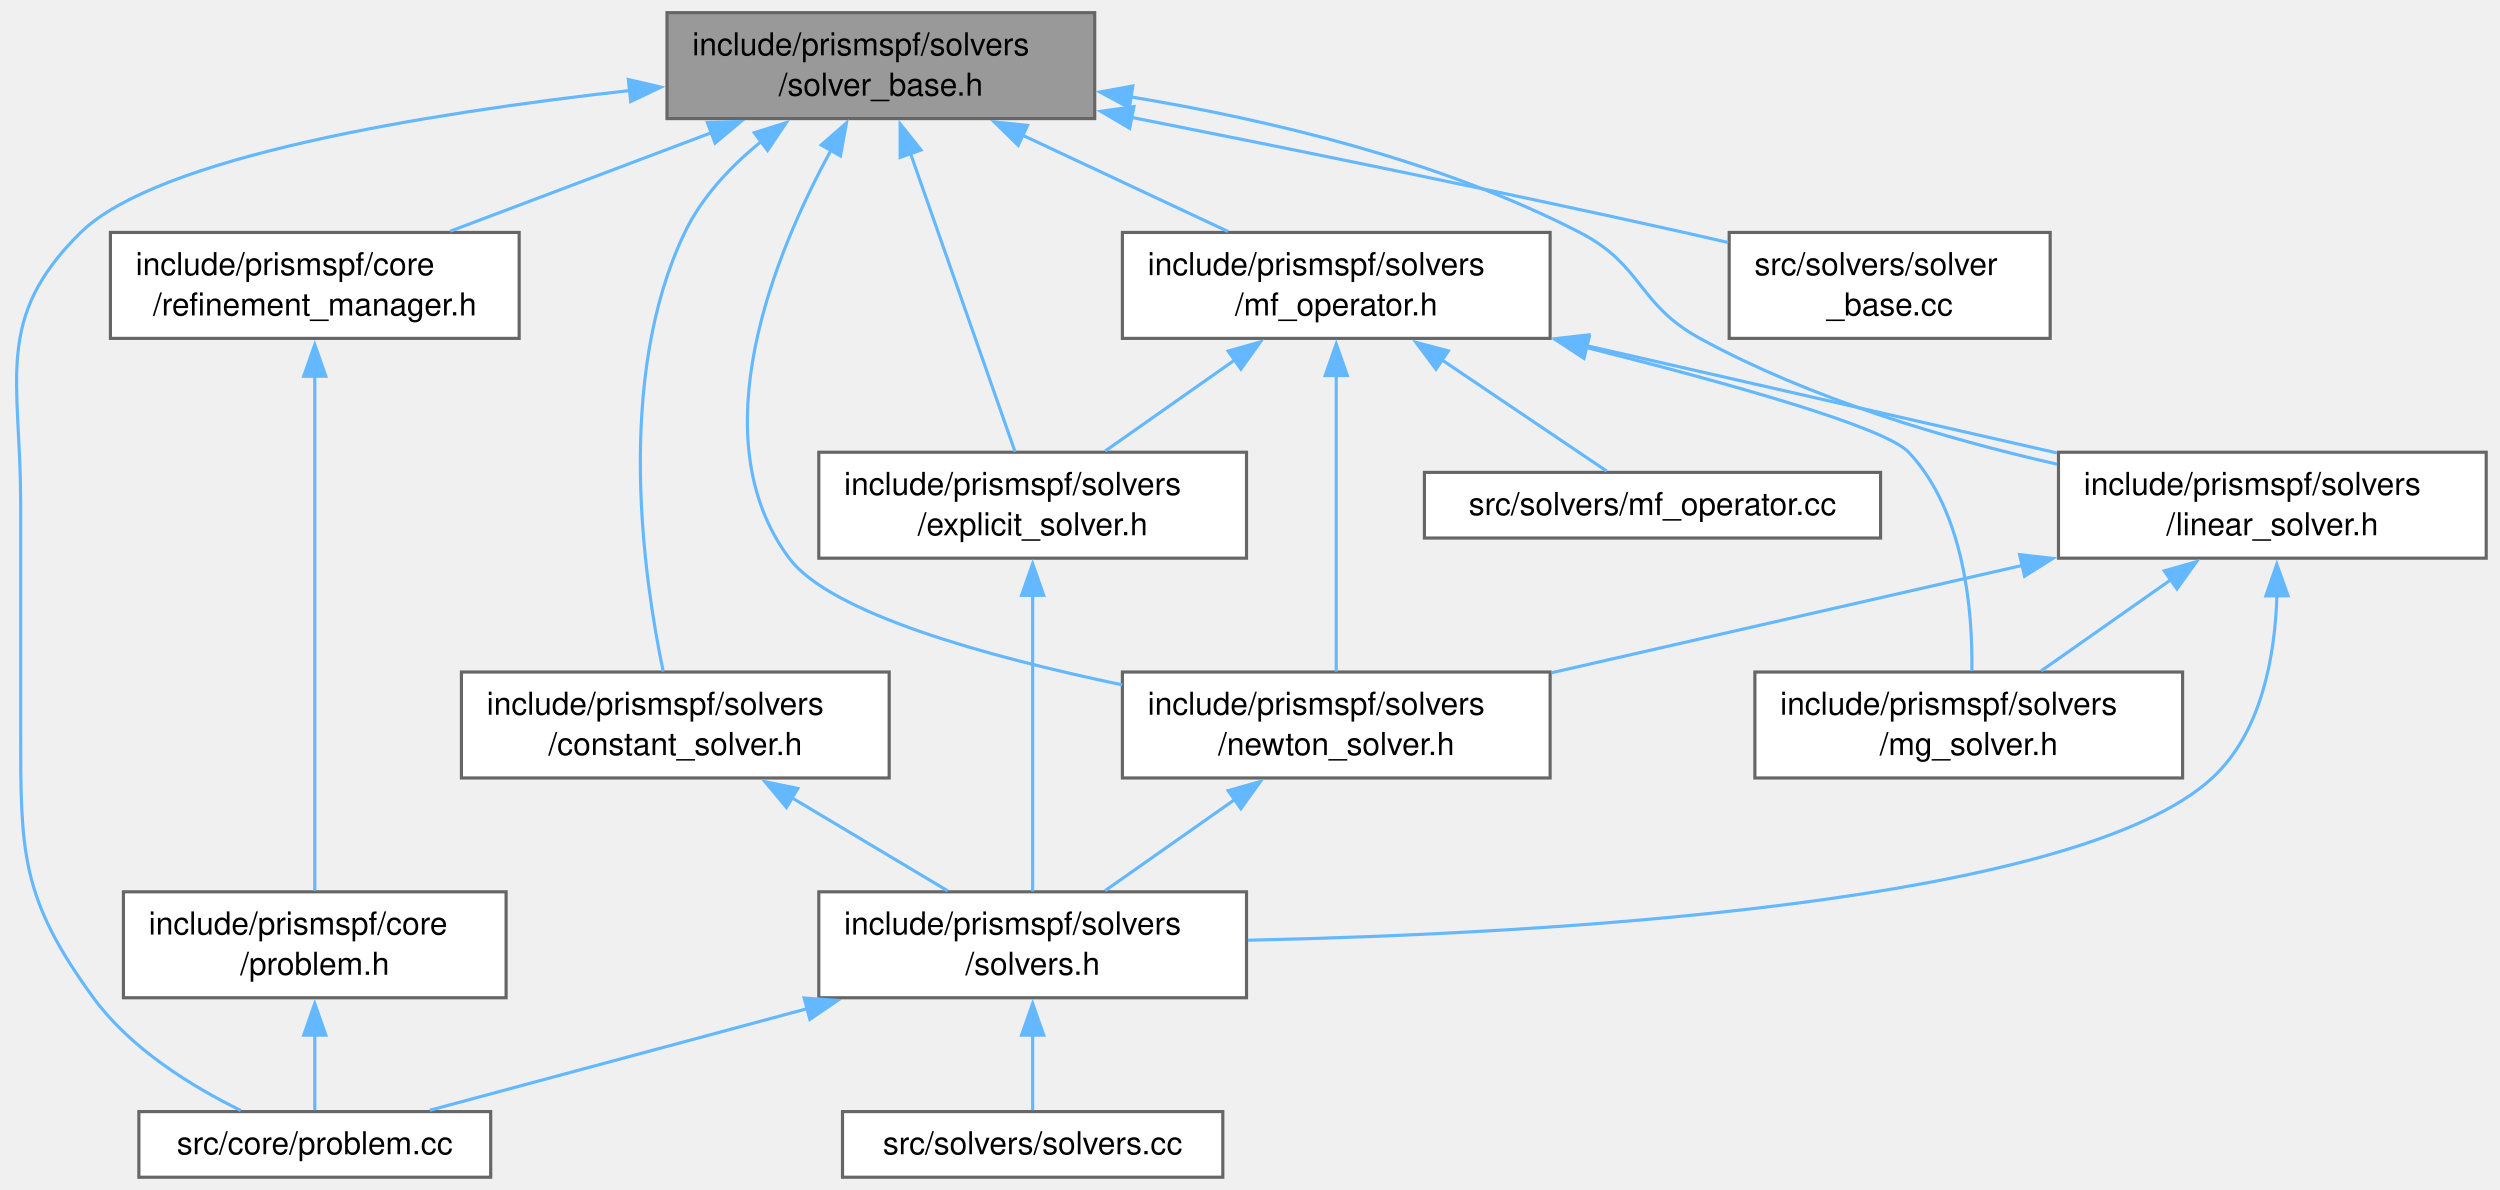
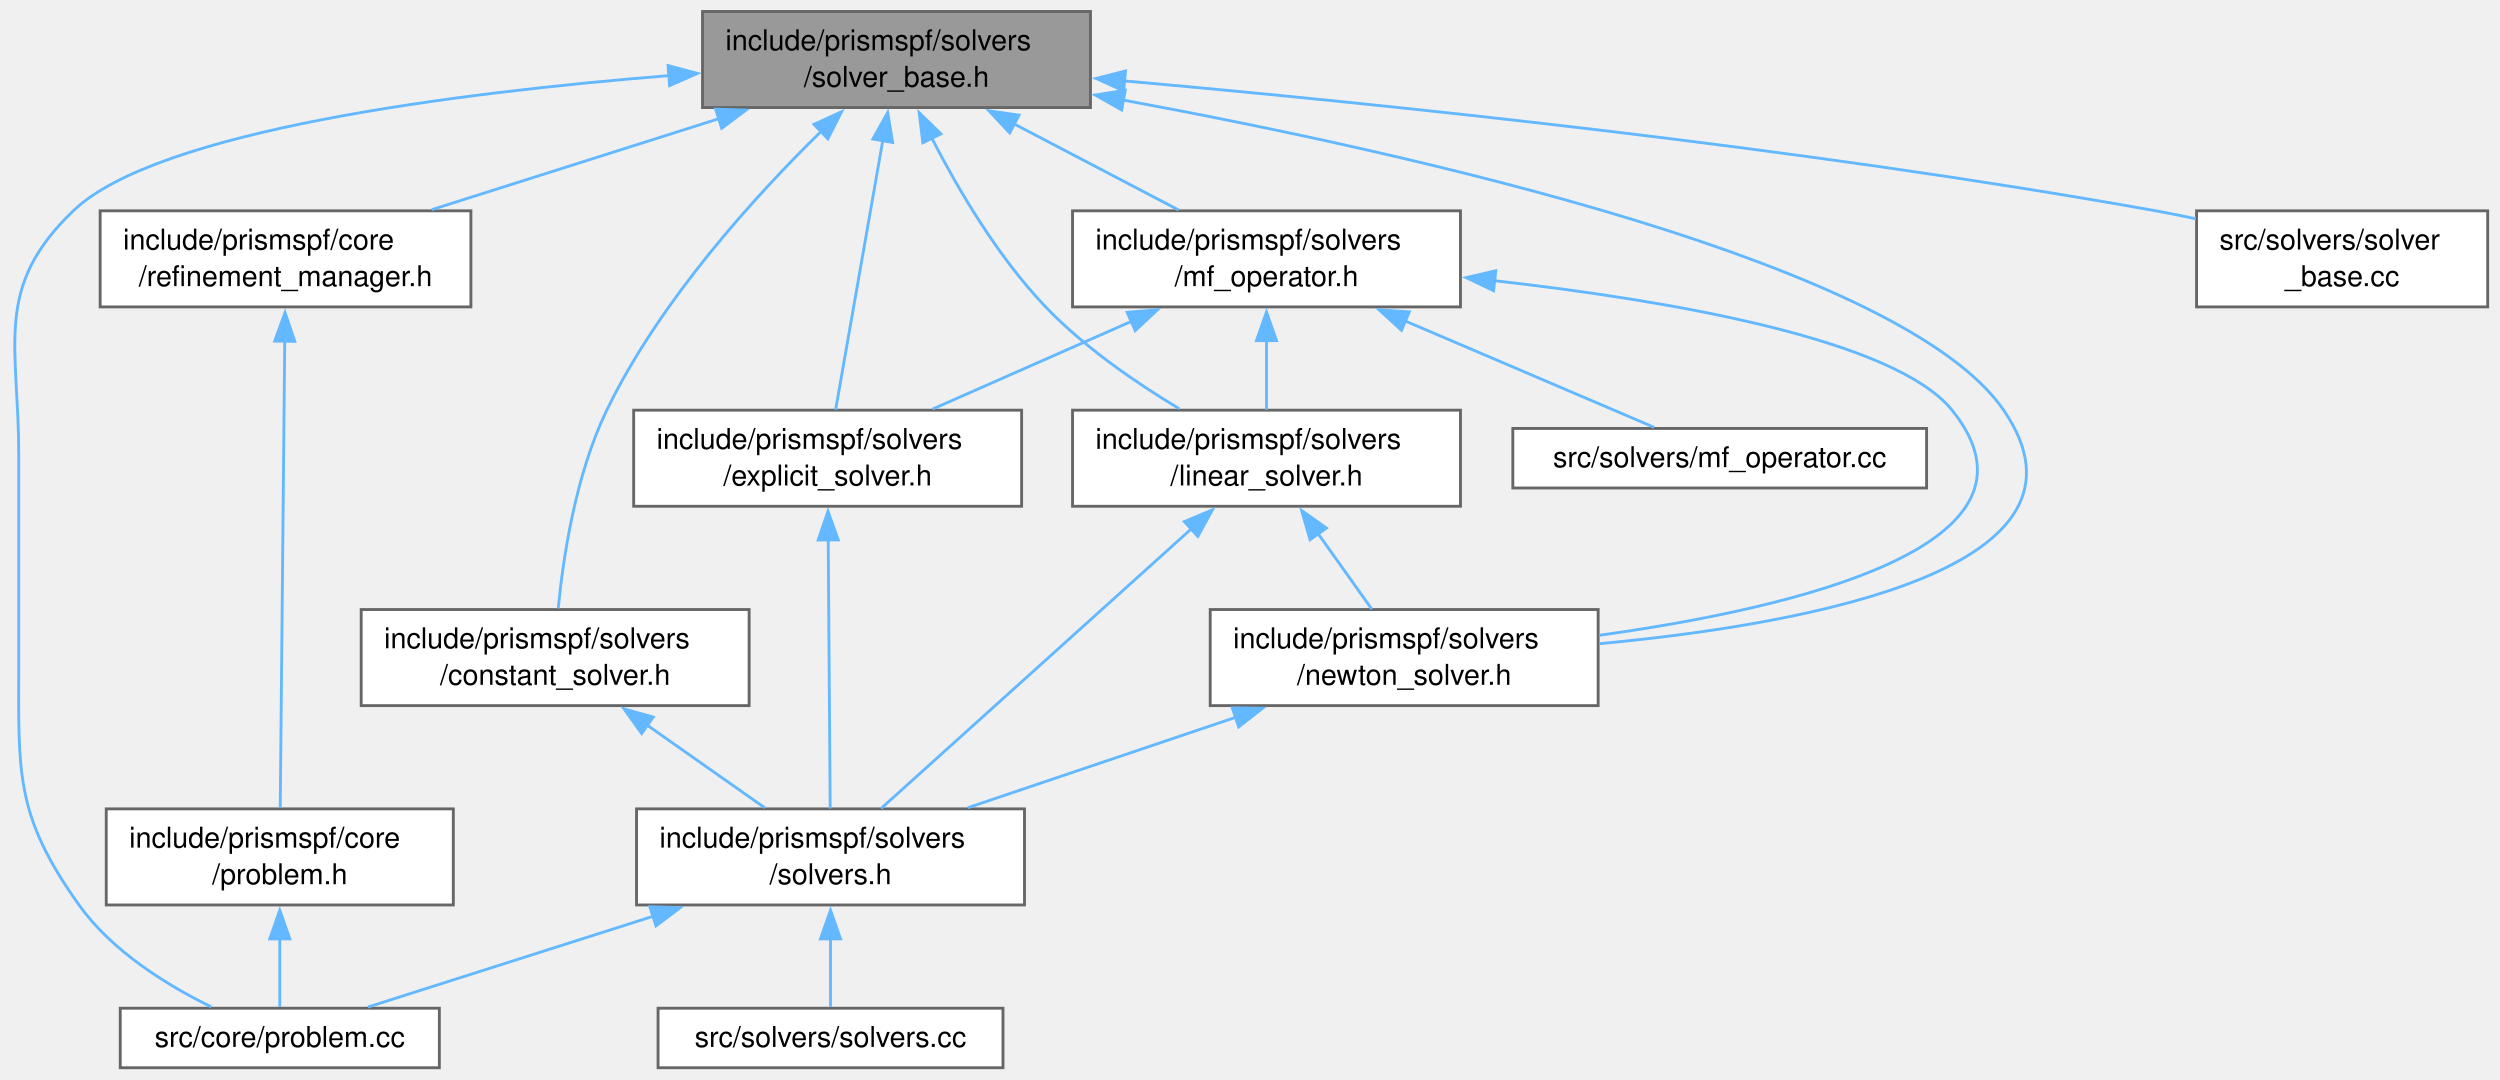
- <svg xmlns="http://www.w3.org/2000/svg" xmlns:xlink="http://www.w3.org/1999/xlink" width="790pt" height="376pt" viewBox="0.00 0.00 789.80 376.25">
+ <svg xmlns="http://www.w3.org/2000/svg" xmlns:xlink="http://www.w3.org/1999/xlink" width="871pt" height="376pt" viewBox="0.00 0.00 871.00 376.25">
  <g id="graph0" class="graph" transform="scale(1 1) rotate(0) translate(4 372.25)">
    <g id="Node000001" class="node">
      <g id="a_Node000001">
        <a xlink:title=" ">
-           <polygon fill="#999999" stroke="#666666" points="341.8,-368.25 206.55,-368.25 206.55,-334.75 341.8,-334.75 341.8,-368.25" />
-           <text text-anchor="start" x="214.55" y="-354.75" font-family="Helvetica,sans-Serif" font-size="10.00">include/prismspf/solvers</text>
-           <text text-anchor="middle" x="274.17" y="-342" font-family="Helvetica,sans-Serif" font-size="10.00">/solver_base.h</text>
+           <polygon fill="#999999" stroke="#666666" points="375.88,-368.25 240.63,-368.25 240.63,-334.75 375.88,-334.75 375.88,-368.25" />
+           <text text-anchor="start" x="248.63" y="-354.75" font-family="Helvetica,sans-Serif" font-size="10.00">include/prismspf/solvers</text>
+           <text text-anchor="middle" x="308.25" y="-342" font-family="Helvetica,sans-Serif" font-size="10.00">/solver_base.h</text>
        </a>
      </g>
    </g>
    <g id="Node000002" class="node">
      <g id="a_Node000002">
        <a xlink:href="refinement__manager_8h.html" target="_top" xlink:title=" ">
-           <polygon fill="white" stroke="#666666" points="159.8,-298.75 30.55,-298.75 30.55,-265.25 159.8,-265.25 159.8,-298.75" />
-           <text text-anchor="start" x="38.55" y="-285.25" font-family="Helvetica,sans-Serif" font-size="10.00">include/prismspf/core</text>
-           <text text-anchor="middle" x="95.17" y="-272.5" font-family="Helvetica,sans-Serif" font-size="10.00">/refinement_manager.h</text>
+           <polygon fill="white" stroke="#666666" points="159.88,-298.75 30.63,-298.75 30.63,-265.25 159.88,-265.25 159.88,-298.75" />
+           <text text-anchor="start" x="38.63" y="-285.25" font-family="Helvetica,sans-Serif" font-size="10.00">include/prismspf/core</text>
+           <text text-anchor="middle" x="95.25" y="-272.5" font-family="Helvetica,sans-Serif" font-size="10.00">/refinement_manager.h</text>
        </a>
      </g>
    </g>
    <g id="edge1_Node000001_Node000002" class="edge">
      <g id="a_edge1_Node000001_Node000002">
        <a xlink:title=" ">
-           <path fill="none" stroke="#63b8ff" d="M220.69,-330.33C194.27,-320.37 162.82,-308.51 138.01,-299.15" />
-           <polygon fill="#63b8ff" stroke="#63b8ff" points="219.29,-333.54 229.88,-333.8 221.76,-326.99 219.29,-333.54" />
+           <path fill="none" stroke="#63b8ff" d="M246.28,-330.86C214.5,-320.79 176.27,-308.67 146.22,-299.15" />
+           <polygon fill="#63b8ff" stroke="#63b8ff" points="245.2,-334.19 255.79,-333.87 247.31,-327.52 245.2,-334.19" />
        </a>
      </g>
    </g>
    <g id="Node000004" class="node">
      <g id="a_Node000004">
        <a xlink:href="problem_8cc.html" target="_top" xlink:title=" ">
-           <polygon fill="white" stroke="#666666" points="150.8,-20.75 39.55,-20.75 39.55,0 150.8,0 150.8,-20.75" />
-           <text text-anchor="middle" x="95.17" y="-7.25" font-family="Helvetica,sans-Serif" font-size="10.00">src/core/problem.cc</text>
-         </a>
-       </g>
-     </g>
-     <g id="edge22_Node000001_Node000004" class="edge">
-       <g id="a_edge22_Node000001_Node000004">
-         <a xlink:title=" ">
-           <path fill="none" stroke="#63b8ff" d="M194.71,-343.62C129.98,-336.38 45.46,-322.61 21.17,-298.75 -6.52,-271.54 2.17,-252.32 2.17,-213.5 2.17,-213.5 2.17,-213.5 2.17,-142 2.17,-102.76 2.06,-88.47 25.17,-56.75 36.94,-40.6 56.36,-28.67 71.77,-21.11" />
-           <polygon fill="#63b8ff" stroke="#63b8ff" points="194.32,-347.1 204.64,-344.7 195.07,-340.14 194.32,-347.1" />
+           <polygon fill="white" stroke="#666666" points="148.88,-20.75 37.63,-20.75 37.63,0 148.88,0 148.88,-20.75" />
+           <text text-anchor="middle" x="93.25" y="-7.25" font-family="Helvetica,sans-Serif" font-size="10.00">src/core/problem.cc</text>
+         </a>
+       </g>
+     </g>
+     <g id="edge20_Node000001_Node000004" class="edge">
+       <g id="a_edge20_Node000001_Node000004">
+         <a xlink:title=" ">
+           <path fill="none" stroke="#63b8ff" d="M229.15,-345.91C154.7,-339.93 50.39,-326.72 21.25,-298.75 -6.75,-271.87 2.25,-252.32 2.25,-213.5 2.25,-213.5 2.25,-213.5 2.25,-142 2.25,-102.98 0.62,-88.54 23.25,-56.75 34.76,-40.59 54,-28.73 69.39,-21.2" />
+           <polygon fill="#63b8ff" stroke="#63b8ff" points="228.62,-349.38 238.86,-346.66 229.16,-342.4 228.62,-349.38" />
        </a>
      </g>
    </g>
    <g id="Node000005" class="node">
      <g id="a_Node000005">
        <a xlink:href="constant__solver_8h.html" target="_top" xlink:title=" ">
-           <polygon fill="white" stroke="#666666" points="276.8,-159.75 141.55,-159.75 141.55,-126.25 276.8,-126.25 276.8,-159.75" />
-           <text text-anchor="start" x="149.55" y="-146.25" font-family="Helvetica,sans-Serif" font-size="10.00">include/prismspf/solvers</text>
-           <text text-anchor="middle" x="209.17" y="-133.5" font-family="Helvetica,sans-Serif" font-size="10.00">/constant_solver.h</text>
+           <polygon fill="white" stroke="#666666" points="256.88,-159.75 121.63,-159.75 121.63,-126.25 256.88,-126.25 256.88,-159.75" />
+           <text text-anchor="start" x="129.63" y="-146.25" font-family="Helvetica,sans-Serif" font-size="10.00">include/prismspf/solvers</text>
+           <text text-anchor="middle" x="189.25" y="-133.5" font-family="Helvetica,sans-Serif" font-size="10.00">/constant_solver.h</text>
        </a>
      </g>
    </g>
    <g id="edge4_Node000001_Node000005" class="edge">
      <g id="a_edge4_Node000001_Node000005">
        <a xlink:title=" ">
-           <path fill="none" stroke="#63b8ff" d="M236.52,-327.68C226.83,-319.81 217.6,-310.07 212.17,-298.75 189.97,-252.48 199.23,-189.11 205.36,-159.91" />
-           <polygon fill="#63b8ff" stroke="#63b8ff" points="234.15,-330.28 244.25,-333.47 238.35,-324.67 234.15,-330.28" />
+           <path fill="none" stroke="#63b8ff" d="M282.13,-326.6C258.88,-303.84 225.77,-267.46 207.25,-229.25 196.37,-206.79 192.03,-177.87 190.33,-160.14" />
+           <polygon fill="#63b8ff" stroke="#63b8ff" points="279.47,-328.91 289.11,-333.3 284.32,-323.85 279.47,-328.91" />
        </a>
      </g>
    </g>
    <g id="Node000008" class="node">
      <g id="a_Node000008">
        <a xlink:href="explicit__solver_8h.html" target="_top" xlink:title=" ">
-           <polygon fill="white" stroke="#666666" points="389.8,-229.25 254.55,-229.25 254.55,-195.75 389.8,-195.75 389.8,-229.25" />
-           <text text-anchor="start" x="262.55" y="-215.75" font-family="Helvetica,sans-Serif" font-size="10.00">include/prismspf/solvers</text>
-           <text text-anchor="middle" x="322.17" y="-203" font-family="Helvetica,sans-Serif" font-size="10.00">/explicit_solver.h</text>
+           <polygon fill="white" stroke="#666666" points="351.88,-229.25 216.63,-229.25 216.63,-195.75 351.88,-195.75 351.88,-229.25" />
+           <text text-anchor="start" x="224.63" y="-215.75" font-family="Helvetica,sans-Serif" font-size="10.00">include/prismspf/solvers</text>
+           <text text-anchor="middle" x="284.25" y="-203" font-family="Helvetica,sans-Serif" font-size="10.00">/explicit_solver.h</text>
        </a>
      </g>
    </g>
    <g id="edge8_Node000001_Node000008" class="edge">
      <g id="a_edge8_Node000001_Node000008">
        <a xlink:title=" ">
-           <path fill="none" stroke="#63b8ff" d="M283.5,-323.87C293.33,-295.81 308.5,-252.52 316.61,-229.38" />
-           <polygon fill="#63b8ff" stroke="#63b8ff" points="280.28,-322.49 280.27,-333.09 286.88,-324.81 280.28,-322.49" />
+           <path fill="none" stroke="#63b8ff" d="M303.52,-323.5C298.6,-295.42 291.07,-252.42 287.03,-229.38" />
+           <polygon fill="#63b8ff" stroke="#63b8ff" points="300.02,-323.78 305.19,-333.03 306.91,-322.57 300.02,-323.78" />
        </a>
      </g>
    </g>
    <g id="Node000009" class="node">
      <g id="a_Node000009">
        <a xlink:href="linear__solver_8h.html" target="_top" xlink:title=" ">
-           <polygon fill="white" stroke="#666666" points="781.8,-229.25 646.55,-229.25 646.55,-195.75 781.8,-195.75 781.8,-229.25" />
-           <text text-anchor="start" x="654.55" y="-215.75" font-family="Helvetica,sans-Serif" font-size="10.00">include/prismspf/solvers</text>
-           <text text-anchor="middle" x="714.17" y="-203" font-family="Helvetica,sans-Serif" font-size="10.00">/linear_solver.h</text>
+           <polygon fill="white" stroke="#666666" points="504.88,-229.25 369.63,-229.25 369.63,-195.75 504.88,-195.75 504.88,-229.25" />
+           <text text-anchor="start" x="377.63" y="-215.75" font-family="Helvetica,sans-Serif" font-size="10.00">include/prismspf/solvers</text>
+           <text text-anchor="middle" x="437.25" y="-203" font-family="Helvetica,sans-Serif" font-size="10.00">/linear_solver.h</text>
        </a>
      </g>
    </g>
    <g id="edge10_Node000001_Node000009" class="edge">
      <g id="a_edge10_Node000001_Node000009">
        <a xlink:title=" ">
-           <path fill="none" stroke="#63b8ff" d="M353.09,-341.63C396.79,-334.41 451.04,-321.52 495.17,-298.75 515.18,-288.43 513.42,-276.05 533.17,-265.25 568.15,-246.12 610.9,-233.47 646.07,-225.47" />
-           <polygon fill="#63b8ff" stroke="#63b8ff" points="352.76,-338.14 343.43,-343.16 353.85,-345.06 352.76,-338.14" />
+           <path fill="none" stroke="#63b8ff" d="M320.48,-324.25C329.7,-306.28 343.6,-282.65 360.25,-265.25 373.73,-251.17 391.66,-238.84 406.84,-229.75" />
+           <polygon fill="#63b8ff" stroke="#63b8ff" points="317.45,-322.47 316.15,-332.98 323.73,-325.57 317.45,-322.47" />
+         </a>
+       </g>
+     </g>
+     <g id="Node000010" class="node">
+       <g id="a_Node000010">
+         <a xlink:href="newton__solver_8h.html" target="_top" xlink:title=" ">
+           <polygon fill="white" stroke="#666666" points="552.88,-159.75 417.63,-159.75 417.63,-126.25 552.88,-126.25 552.88,-159.75" />
+           <text text-anchor="start" x="425.63" y="-146.25" font-family="Helvetica,sans-Serif" font-size="10.00">include/prismspf/solvers</text>
+           <text text-anchor="middle" x="485.25" y="-133.5" font-family="Helvetica,sans-Serif" font-size="10.00">/newton_solver.h</text>
+         </a>
+       </g>
+     </g>
+     <g id="edge19_Node000001_Node000010" class="edge">
+       <g id="a_edge19_Node000001_Node000010">
+         <a xlink:title=" ">
+           <path fill="none" stroke="#63b8ff" d="M387.28,-337.36C489.67,-318.48 659.26,-280.27 694.25,-229.25 731.87,-174.39 627.71,-154.8 553.25,-147.83" />
+           <polygon fill="#63b8ff" stroke="#63b8ff" points="386.76,-333.9 377.55,-339.13 388.01,-340.78 386.76,-333.9" />
        </a>
      </g>
    </g>
    <g id="Node000011" class="node">
      <g id="a_Node000011">
-         <a xlink:href="newton__solver_8h.html" target="_top" xlink:title=" ">
-           <polygon fill="white" stroke="#666666" points="485.8,-159.75 350.55,-159.75 350.55,-126.25 485.8,-126.25 485.8,-159.75" />
-           <text text-anchor="start" x="358.55" y="-146.25" font-family="Helvetica,sans-Serif" font-size="10.00">include/prismspf/solvers</text>
-           <text text-anchor="middle" x="418.17" y="-133.5" font-family="Helvetica,sans-Serif" font-size="10.00">/newton_solver.h</text>
-         </a>
-       </g>
-     </g>
-     <g id="edge21_Node000001_Node000011" class="edge">
-       <g id="a_edge21_Node000001_Node000011">
-         <a xlink:title=" ">
-           <path fill="none" stroke="#63b8ff" d="M258.46,-324.87C240.41,-291.78 216.74,-233.93 245.17,-195.75 258.14,-178.34 307.71,-164.62 350.49,-155.69" />
-           <polygon fill="#63b8ff" stroke="#63b8ff" points="255.31,-326.41 263.29,-333.37 261.39,-322.95 255.31,-326.41" />
-         </a>
-       </g>
-     </g>
-     <g id="Node000012" class="node">
-       <g id="a_Node000012">
        <a xlink:href="mf__operator_8h.html" target="_top" xlink:title=" ">
-           <polygon fill="white" stroke="#666666" points="485.8,-298.75 350.55,-298.75 350.55,-265.25 485.8,-265.25 485.8,-298.75" />
-           <text text-anchor="start" x="358.55" y="-285.25" font-family="Helvetica,sans-Serif" font-size="10.00">include/prismspf/solvers</text>
-           <text text-anchor="middle" x="418.17" y="-272.5" font-family="Helvetica,sans-Serif" font-size="10.00">/mf_operator.h</text>
-         </a>
-       </g>
-     </g>
-     <g id="edge15_Node000001_Node000012" class="edge">
-       <g id="a_edge15_Node000001_Node000012">
-         <a xlink:title=" ">
-           <path fill="none" stroke="#63b8ff" d="M318.94,-329.51C339.92,-319.68 364.51,-308.16 383.96,-299.04" />
-           <polygon fill="#63b8ff" stroke="#63b8ff" points="317.6,-326.28 310.03,-333.69 320.57,-332.61 317.6,-326.28" />
-         </a>
-       </g>
-     </g>
-     <g id="Node000014" class="node">
-       <g id="a_Node000014">
+           <polygon fill="white" stroke="#666666" points="504.88,-298.75 369.63,-298.75 369.63,-265.25 504.88,-265.25 504.88,-298.75" />
+           <text text-anchor="start" x="377.63" y="-285.25" font-family="Helvetica,sans-Serif" font-size="10.00">include/prismspf/solvers</text>
+           <text text-anchor="middle" x="437.25" y="-272.5" font-family="Helvetica,sans-Serif" font-size="10.00">/mf_operator.h</text>
+         </a>
+       </g>
+     </g>
+     <g id="edge14_Node000001_Node000011" class="edge">
+       <g id="a_edge14_Node000001_Node000011">
+         <a xlink:title=" ">
+           <path fill="none" stroke="#63b8ff" d="M349.13,-329.11C367.75,-319.37 389.42,-308.03 406.6,-299.04" />
+           <polygon fill="#63b8ff" stroke="#63b8ff" points="347.73,-325.89 340.49,-333.63 350.97,-332.1 347.73,-325.89" />
+         </a>
+       </g>
+     </g>
+     <g id="Node000013" class="node">
+       <g id="a_Node000013">
        <a xlink:href="solver__base_8cc.html" target="_top" xlink:title=" ">
-           <polygon fill="white" stroke="#666666" points="643.92,-298.75 542.42,-298.75 542.42,-265.25 643.92,-265.25 643.92,-298.75" />
-           <text text-anchor="start" x="550.42" y="-285.25" font-family="Helvetica,sans-Serif" font-size="10.00">src/solvers/solver</text>
-           <text text-anchor="middle" x="593.17" y="-272.5" font-family="Helvetica,sans-Serif" font-size="10.00">_base.cc</text>
-         </a>
-       </g>
-     </g>
-     <g id="edge23_Node000001_Node000014" class="edge">
-       <g id="a_edge23_Node000001_Node000014">
-         <a xlink:title=" ">
-           <path fill="none" stroke="#63b8ff" d="M353.34,-335.15C403.53,-325.22 469.78,-311.77 528.17,-298.75 532.71,-297.74 537.41,-296.66 542.12,-295.56" />
-           <polygon fill="#63b8ff" stroke="#63b8ff" points="352.85,-331.68 343.72,-337.05 354.21,-338.54 352.85,-331.68" />
+           <polygon fill="white" stroke="#666666" points="863,-298.75 761.5,-298.75 761.5,-265.25 863,-265.25 863,-298.75" />
+           <text text-anchor="start" x="769.5" y="-285.25" font-family="Helvetica,sans-Serif" font-size="10.00">src/solvers/solver</text>
+           <text text-anchor="middle" x="812.25" y="-272.5" font-family="Helvetica,sans-Serif" font-size="10.00">_base.cc</text>
+         </a>
+       </g>
+     </g>
+     <g id="edge21_Node000001_Node000013" class="edge">
+       <g id="a_edge21_Node000001_Node000013">
+         <a xlink:title=" ">
+           <path fill="none" stroke="#63b8ff" d="M387.57,-344.05C475.82,-336.19 622.42,-321.15 747.25,-298.75 751.82,-297.93 756.55,-296.98 761.28,-295.96" />
+           <polygon fill="#63b8ff" stroke="#63b8ff" points="387.47,-340.54 377.82,-344.9 388.09,-347.51 387.47,-340.54" />
        </a>
      </g>
    </g>
    <g id="Node000003" class="node">
      <g id="a_Node000003">
        <a xlink:href="problem_8h.html" target="_top" xlink:title=" ">
-           <polygon fill="white" stroke="#666666" points="155.67,-90.25 34.67,-90.25 34.67,-56.75 155.67,-56.75 155.67,-90.25" />
-           <text text-anchor="start" x="42.67" y="-76.75" font-family="Helvetica,sans-Serif" font-size="10.00">include/prismspf/core</text>
-           <text text-anchor="middle" x="95.17" y="-64" font-family="Helvetica,sans-Serif" font-size="10.00">/problem.h</text>
+           <polygon fill="white" stroke="#666666" points="153.75,-90.25 32.75,-90.25 32.75,-56.75 153.75,-56.75 153.75,-90.25" />
+           <text text-anchor="start" x="40.75" y="-76.75" font-family="Helvetica,sans-Serif" font-size="10.00">include/prismspf/core</text>
+           <text text-anchor="middle" x="93.25" y="-64" font-family="Helvetica,sans-Serif" font-size="10.00">/problem.h</text>
        </a>
      </g>
    </g>
    <g id="edge2_Node000002_Node000003" class="edge">
      <g id="a_edge2_Node000002_Node000003">
        <a xlink:title=" ">
-           <path fill="none" stroke="#63b8ff" d="M95.17,-253.34C95.17,-209.59 95.17,-125.77 95.17,-90.63" />
-           <polygon fill="#63b8ff" stroke="#63b8ff" points="91.67,-253.28 95.17,-263.28 98.67,-253.28 91.67,-253.28" />
+           <path fill="none" stroke="#63b8ff" d="M94.98,-253.34C94.56,-209.59 93.75,-125.77 93.41,-90.63" />
+           <polygon fill="#63b8ff" stroke="#63b8ff" points="91.48,-253.32 95.08,-263.28 98.48,-253.25 91.48,-253.32" />
        </a>
      </g>
    </g>
    <g id="edge3_Node000003_Node000004" class="edge">
      <g id="a_edge3_Node000003_Node000004">
        <a xlink:title=" ">
-           <path fill="none" stroke="#63b8ff" d="M95.17,-44.94C95.17,-36.46 95.17,-27.67 95.17,-21.22" />
-           <polygon fill="#63b8ff" stroke="#63b8ff" points="91.67,-44.93 95.17,-54.93 98.67,-44.93 91.67,-44.93" />
+           <path fill="none" stroke="#63b8ff" d="M93.25,-44.94C93.25,-36.46 93.25,-27.67 93.25,-21.22" />
+           <polygon fill="#63b8ff" stroke="#63b8ff" points="89.75,-44.93 93.25,-54.93 96.75,-44.93 89.75,-44.93" />
        </a>
      </g>
    </g>
    <g id="Node000006" class="node">
      <g id="a_Node000006">
        <a xlink:href="solvers_8h.html" target="_top" xlink:title=" ">
-           <polygon fill="white" stroke="#666666" points="389.8,-90.25 254.55,-90.25 254.55,-56.75 389.8,-56.75 389.8,-90.25" />
-           <text text-anchor="start" x="262.55" y="-76.75" font-family="Helvetica,sans-Serif" font-size="10.00">include/prismspf/solvers</text>
-           <text text-anchor="middle" x="322.17" y="-64" font-family="Helvetica,sans-Serif" font-size="10.00">/solvers.h</text>
+           <polygon fill="white" stroke="#666666" points="352.88,-90.25 217.63,-90.25 217.63,-56.75 352.88,-56.75 352.88,-90.25" />
+           <text text-anchor="start" x="225.63" y="-76.75" font-family="Helvetica,sans-Serif" font-size="10.00">include/prismspf/solvers</text>
+           <text text-anchor="middle" x="285.25" y="-64" font-family="Helvetica,sans-Serif" font-size="10.00">/solvers.h</text>
        </a>
      </g>
    </g>
    <g id="edge5_Node000005_Node000006" class="edge">
      <g id="a_edge5_Node000005_Node000006">
        <a xlink:title=" ">
-           <path fill="none" stroke="#63b8ff" d="M245.89,-120.07C261.99,-110.45 280.55,-99.36 295.33,-90.54" />
-           <polygon fill="#63b8ff" stroke="#63b8ff" points="244.33,-116.92 237.54,-125.06 247.92,-122.93 244.33,-116.92" />
+           <path fill="none" stroke="#63b8ff" d="M221.37,-119.41C234.79,-109.98 250.08,-99.23 262.33,-90.62" />
+           <polygon fill="#63b8ff" stroke="#63b8ff" points="219.41,-116.52 213.24,-125.13 223.43,-122.24 219.41,-116.52" />
        </a>
      </g>
    </g>
    <g id="edge6_Node000006_Node000004" class="edge">
      <g id="a_edge6_Node000006_Node000004">
        <a xlink:title=" ">
-           <path fill="none" stroke="#63b8ff" d="M250.98,-53.33C211.32,-42.65 163.62,-29.81 131.53,-21.17" />
-           <polygon fill="#63b8ff" stroke="#63b8ff" points="249.91,-56.67 260.47,-55.89 251.73,-49.91 249.91,-56.67" />
+           <path fill="none" stroke="#63b8ff" d="M223.74,-52.92C190.46,-42.32 150.8,-29.69 124,-21.17" />
+           <polygon fill="#63b8ff" stroke="#63b8ff" points="222.27,-56.12 232.86,-55.82 224.39,-49.45 222.27,-56.12" />
        </a>
      </g>
    </g>
    <g id="Node000007" class="node">
      <g id="a_Node000007">
        <a xlink:href="solvers_8cc.html" target="_top" xlink:title=" ">
-           <polygon fill="white" stroke="#666666" points="382.3,-20.75 262.05,-20.75 262.05,0 382.3,0 382.3,-20.75" />
-           <text text-anchor="middle" x="322.17" y="-7.25" font-family="Helvetica,sans-Serif" font-size="10.00">src/solvers/solvers.cc</text>
+           <polygon fill="white" stroke="#666666" points="345.38,-20.75 225.13,-20.75 225.13,0 345.38,0 345.38,-20.75" />
+           <text text-anchor="middle" x="285.25" y="-7.25" font-family="Helvetica,sans-Serif" font-size="10.00">src/solvers/solvers.cc</text>
        </a>
      </g>
    </g>
    <g id="edge7_Node000006_Node000007" class="edge">
      <g id="a_edge7_Node000006_Node000007">
        <a xlink:title=" ">
-           <path fill="none" stroke="#63b8ff" d="M322.17,-44.94C322.17,-36.46 322.17,-27.67 322.17,-21.22" />
-           <polygon fill="#63b8ff" stroke="#63b8ff" points="318.67,-44.93 322.17,-54.93 325.67,-44.93 318.67,-44.93" />
+           <path fill="none" stroke="#63b8ff" d="M285.25,-44.94C285.25,-36.46 285.25,-27.67 285.25,-21.22" />
+           <polygon fill="#63b8ff" stroke="#63b8ff" points="281.75,-44.93 285.25,-54.93 288.75,-44.93 281.75,-44.93" />
        </a>
      </g>
    </g>
    <g id="edge9_Node000008_Node000006" class="edge">
      <g id="a_edge9_Node000008_Node000006">
        <a xlink:title=" ">
-           <path fill="none" stroke="#63b8ff" d="M322.17,-184.12C322.17,-156.04 322.17,-113.32 322.17,-90.38" />
-           <polygon fill="#63b8ff" stroke="#63b8ff" points="318.67,-184 322.17,-194 325.67,-184 318.67,-184" />
-         </a>
-       </g>
-     </g>
-     <g id="edge14_Node000009_Node000006" class="edge">
-       <g id="a_edge14_Node000009_Node000006">
-         <a xlink:title=" ">
-           <path fill="none" stroke="#63b8ff" d="M715.63,-184.1C715.06,-165.11 710.89,-140.73 695.17,-126.25 651.97,-86.43 485.54,-77.01 390.23,-74.94" />
-           <polygon fill="#63b8ff" stroke="#63b8ff" points="712.13,-183.83 715.59,-193.84 719.13,-183.86 712.13,-183.83" />
-         </a>
-       </g>
-     </g>
-     <g id="Node000010" class="node">
-       <g id="a_Node000010">
-         <a xlink:href="mg__solver_8h.html" target="_top" xlink:title=" ">
-           <polygon fill="white" stroke="#666666" points="685.8,-159.75 550.55,-159.75 550.55,-126.25 685.8,-126.25 685.8,-159.75" />
-           <text text-anchor="start" x="558.55" y="-146.25" font-family="Helvetica,sans-Serif" font-size="10.00">include/prismspf/solvers</text>
-           <text text-anchor="middle" x="618.17" y="-133.5" font-family="Helvetica,sans-Serif" font-size="10.00">/mg_solver.h</text>
+           <path fill="none" stroke="#63b8ff" d="M284.45,-184.12C284.66,-156.04 284.97,-113.32 285.14,-90.38" />
+           <polygon fill="#63b8ff" stroke="#63b8ff" points="280.95,-183.98 284.38,-194 287.95,-184.03 280.95,-183.98" />
+         </a>
+       </g>
+     </g>
+     <g id="edge13_Node000009_Node000006" class="edge">
+       <g id="a_edge13_Node000009_Node000006">
+         <a xlink:title=" ">
+           <path fill="none" stroke="#63b8ff" d="M410.97,-187.81C380.01,-159.91 329.46,-114.35 302.87,-90.38" />
+           <polygon fill="#63b8ff" stroke="#63b8ff" points="408.62,-190.41 418.39,-194.5 413.31,-185.21 408.62,-190.41" />
        </a>
      </g>
    </g>
    <g id="edge11_Node000009_Node000010" class="edge">
      <g id="a_edge11_Node000009_Node000010">
        <a xlink:title=" ">
-           <path fill="none" stroke="#63b8ff" d="M682.05,-188.91C668.63,-179.48 653.35,-168.73 641.09,-160.12" />
-           <polygon fill="#63b8ff" stroke="#63b8ff" points="679.99,-191.74 690.18,-194.63 684.02,-186.02 679.99,-191.74" />
-         </a>
-       </g>
-     </g>
-     <g id="edge12_Node000009_Node000011" class="edge">
-       <g id="a_edge12_Node000009_Node000011">
-         <a xlink:title=" ">
-           <path fill="none" stroke="#63b8ff" d="M635.04,-193.45C588.64,-182.87 530.63,-169.64 486.28,-159.53" />
-           <polygon fill="#63b8ff" stroke="#63b8ff" points="634.26,-196.87 644.79,-195.68 635.82,-190.04 634.26,-196.87" />
-         </a>
-       </g>
-     </g>
-     <g id="edge13_Node000011_Node000006" class="edge">
-       <g id="a_edge13_Node000011_Node000006">
-         <a xlink:title=" ">
-           <path fill="none" stroke="#63b8ff" d="M386.05,-119.41C372.63,-109.98 357.35,-99.23 345.09,-90.62" />
-           <polygon fill="#63b8ff" stroke="#63b8ff" points="383.99,-122.24 394.18,-125.13 388.02,-116.52 383.99,-122.24" />
-         </a>
-       </g>
-     </g>
-     <g id="edge16_Node000012_Node000008" class="edge">
-       <g id="a_edge16_Node000012_Node000008">
-         <a xlink:title=" ">
-           <path fill="none" stroke="#63b8ff" d="M386.05,-258.41C372.63,-248.98 357.35,-238.23 345.09,-229.62" />
-           <polygon fill="#63b8ff" stroke="#63b8ff" points="383.99,-261.24 394.18,-264.13 388.02,-255.52 383.99,-261.24" />
-         </a>
-       </g>
-     </g>
-     <g id="edge17_Node000012_Node000009" class="edge">
-       <g id="a_edge17_Node000012_Node000009">
-         <a xlink:title=" ">
-           <path fill="none" stroke="#63b8ff" d="M497.31,-262.95C543.7,-252.37 601.72,-239.14 646.07,-229.03" />
-           <polygon fill="#63b8ff" stroke="#63b8ff" points="496.53,-259.54 487.56,-265.18 498.08,-266.37 496.53,-259.54" />
-         </a>
-       </g>
-     </g>
-     <g id="edge18_Node000012_Node000010" class="edge">
-       <g id="a_edge18_Node000012_Node000010">
-         <a xlink:title=" ">
-           <path fill="none" stroke="#63b8ff" d="M497.24,-262.36C542.46,-251.01 591.67,-237.21 599.17,-229.25 616.85,-210.49 619.43,-179.05 619.17,-160.05" />
-           <polygon fill="#63b8ff" stroke="#63b8ff" points="496.5,-258.94 487.63,-264.75 498.18,-265.73 496.5,-258.94" />
-         </a>
-       </g>
-     </g>
-     <g id="edge19_Node000012_Node000011" class="edge">
-       <g id="a_edge19_Node000012_Node000011">
-         <a xlink:title=" ">
-           <path fill="none" stroke="#63b8ff" d="M418.17,-253.62C418.17,-225.54 418.17,-182.82 418.17,-159.88" />
-           <polygon fill="#63b8ff" stroke="#63b8ff" points="414.67,-253.5 418.17,-263.5 421.67,-253.5 414.67,-253.5" />
-         </a>
-       </g>
-     </g>
-     <g id="Node000013" class="node">
-       <g id="a_Node000013">
+           <path fill="none" stroke="#63b8ff" d="M455.14,-186.34C461.44,-177.48 468.35,-167.77 473.96,-159.88" />
+           <polygon fill="#63b8ff" stroke="#63b8ff" points="452.45,-184.09 449.5,-194.27 458.15,-188.15 452.45,-184.09" />
+         </a>
+       </g>
+     </g>
+     <g id="edge12_Node000010_Node000006" class="edge">
+       <g id="a_edge12_Node000010_Node000006">
+         <a xlink:title=" ">
+           <path fill="none" stroke="#63b8ff" d="M426.67,-122.23C396.91,-112.19 361.2,-100.13 333.11,-90.65" />
+           <polygon fill="#63b8ff" stroke="#63b8ff" points="425.32,-125.47 435.91,-125.35 427.56,-118.83 425.32,-125.47" />
+         </a>
+       </g>
+     </g>
+     <g id="edge15_Node000011_Node000008" class="edge">
+       <g id="a_edge15_Node000011_Node000008">
+         <a xlink:title=" ">
+           <path fill="none" stroke="#63b8ff" d="M390.33,-260.3C368,-250.45 341.69,-238.84 320.86,-229.65" />
+           <polygon fill="#63b8ff" stroke="#63b8ff" points="388.66,-263.39 399.22,-264.22 391.48,-256.98 388.66,-263.39" />
+         </a>
+       </g>
+     </g>
+     <g id="edge16_Node000011_Node000009" class="edge">
+       <g id="a_edge16_Node000011_Node000009">
+         <a xlink:title=" ">
+           <path fill="none" stroke="#63b8ff" d="M437.25,-253.56C437.25,-245.34 437.25,-236.59 437.25,-229.38" />
+           <polygon fill="#63b8ff" stroke="#63b8ff" points="433.75,-253.49 437.25,-263.49 440.75,-253.49 433.75,-253.49" />
+         </a>
+       </g>
+     </g>
+     <g id="edge17_Node000011_Node000010" class="edge">
+       <g id="a_edge17_Node000011_Node000010">
+         <a xlink:title=" ">
+           <path fill="none" stroke="#63b8ff" d="M516.64,-274.4C578.22,-267.44 656.33,-253.94 676.25,-229.25 714.15,-182.26 622.28,-160.35 553.19,-150.76" />
+           <polygon fill="#63b8ff" stroke="#63b8ff" points="516.43,-270.9 506.86,-275.46 517.18,-277.86 516.43,-270.9" />
+         </a>
+       </g>
+     </g>
+     <g id="Node000012" class="node">
+       <g id="a_Node000012">
        <a xlink:href="mf__operator_8cc.html" target="_top" xlink:title=" ">
-           <polygon fill="white" stroke="#666666" points="590.3,-222.88 446.05,-222.88 446.05,-202.12 590.3,-202.12 590.3,-222.88" />
-           <text text-anchor="middle" x="518.17" y="-209.38" font-family="Helvetica,sans-Serif" font-size="10.00">src/solvers/mf_operator.cc</text>
-         </a>
-       </g>
-     </g>
-     <g id="edge20_Node000012_Node000013" class="edge">
-       <g id="a_edge20_Node000012_Node000013">
-         <a xlink:title=" ">
-           <path fill="none" stroke="#63b8ff" d="M451.57,-258.46C469.27,-246.51 490.11,-232.44 503.7,-223.27" />
-           <polygon fill="#63b8ff" stroke="#63b8ff" points="449.71,-255.49 443.38,-263.99 453.63,-261.29 449.71,-255.49" />
+           <polygon fill="white" stroke="#666666" points="667.38,-222.88 523.13,-222.88 523.13,-202.12 667.38,-202.12 667.38,-222.88" />
+           <text text-anchor="middle" x="595.25" y="-209.38" font-family="Helvetica,sans-Serif" font-size="10.00">src/solvers/mf_operator.cc</text>
+         </a>
+       </g>
+     </g>
+     <g id="edge18_Node000011_Node000012" class="edge">
+       <g id="a_edge18_Node000011_Node000012">
+         <a xlink:title=" ">
+           <path fill="none" stroke="#63b8ff" d="M485.41,-260.43C514.3,-248.08 549.71,-232.95 572.38,-223.27" />
+           <polygon fill="#63b8ff" stroke="#63b8ff" points="484.31,-257.09 476.49,-264.24 487.06,-263.53 484.31,-257.09" />
        </a>
      </g>
    </g>
  </g>
</svg>
